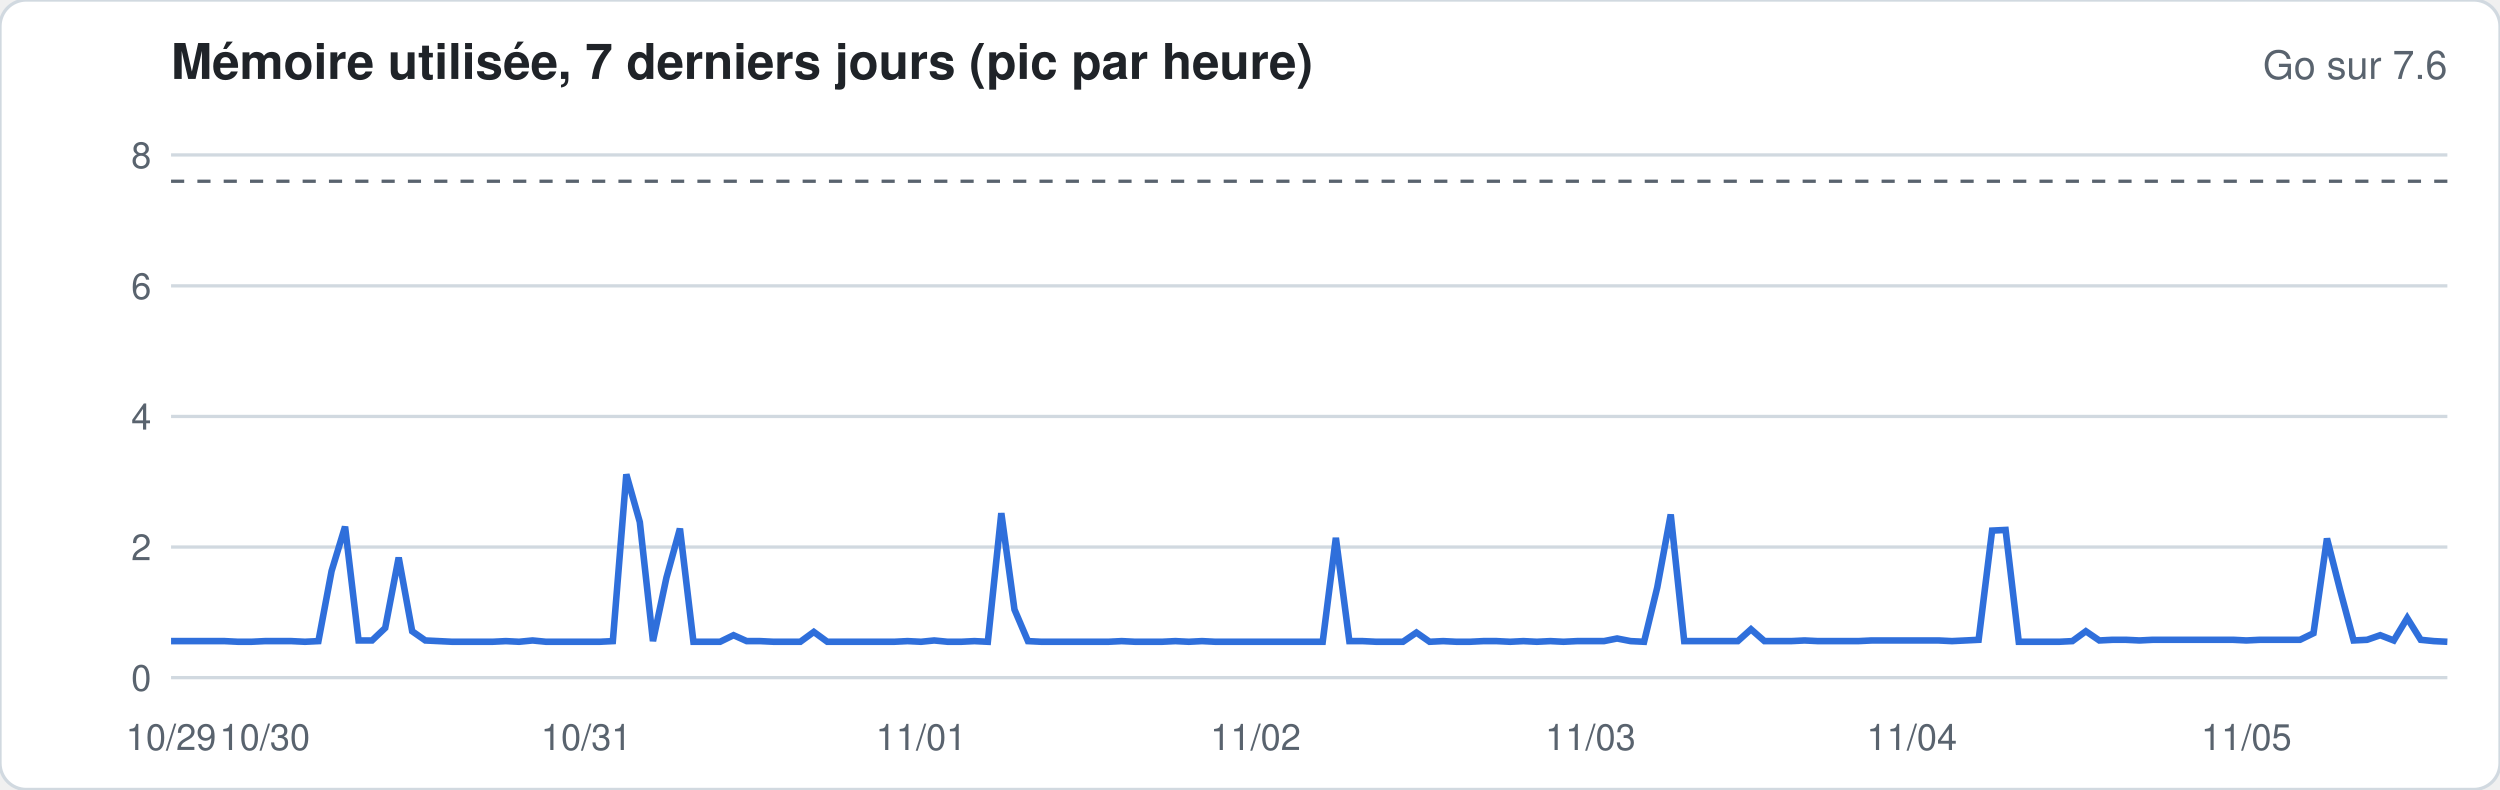
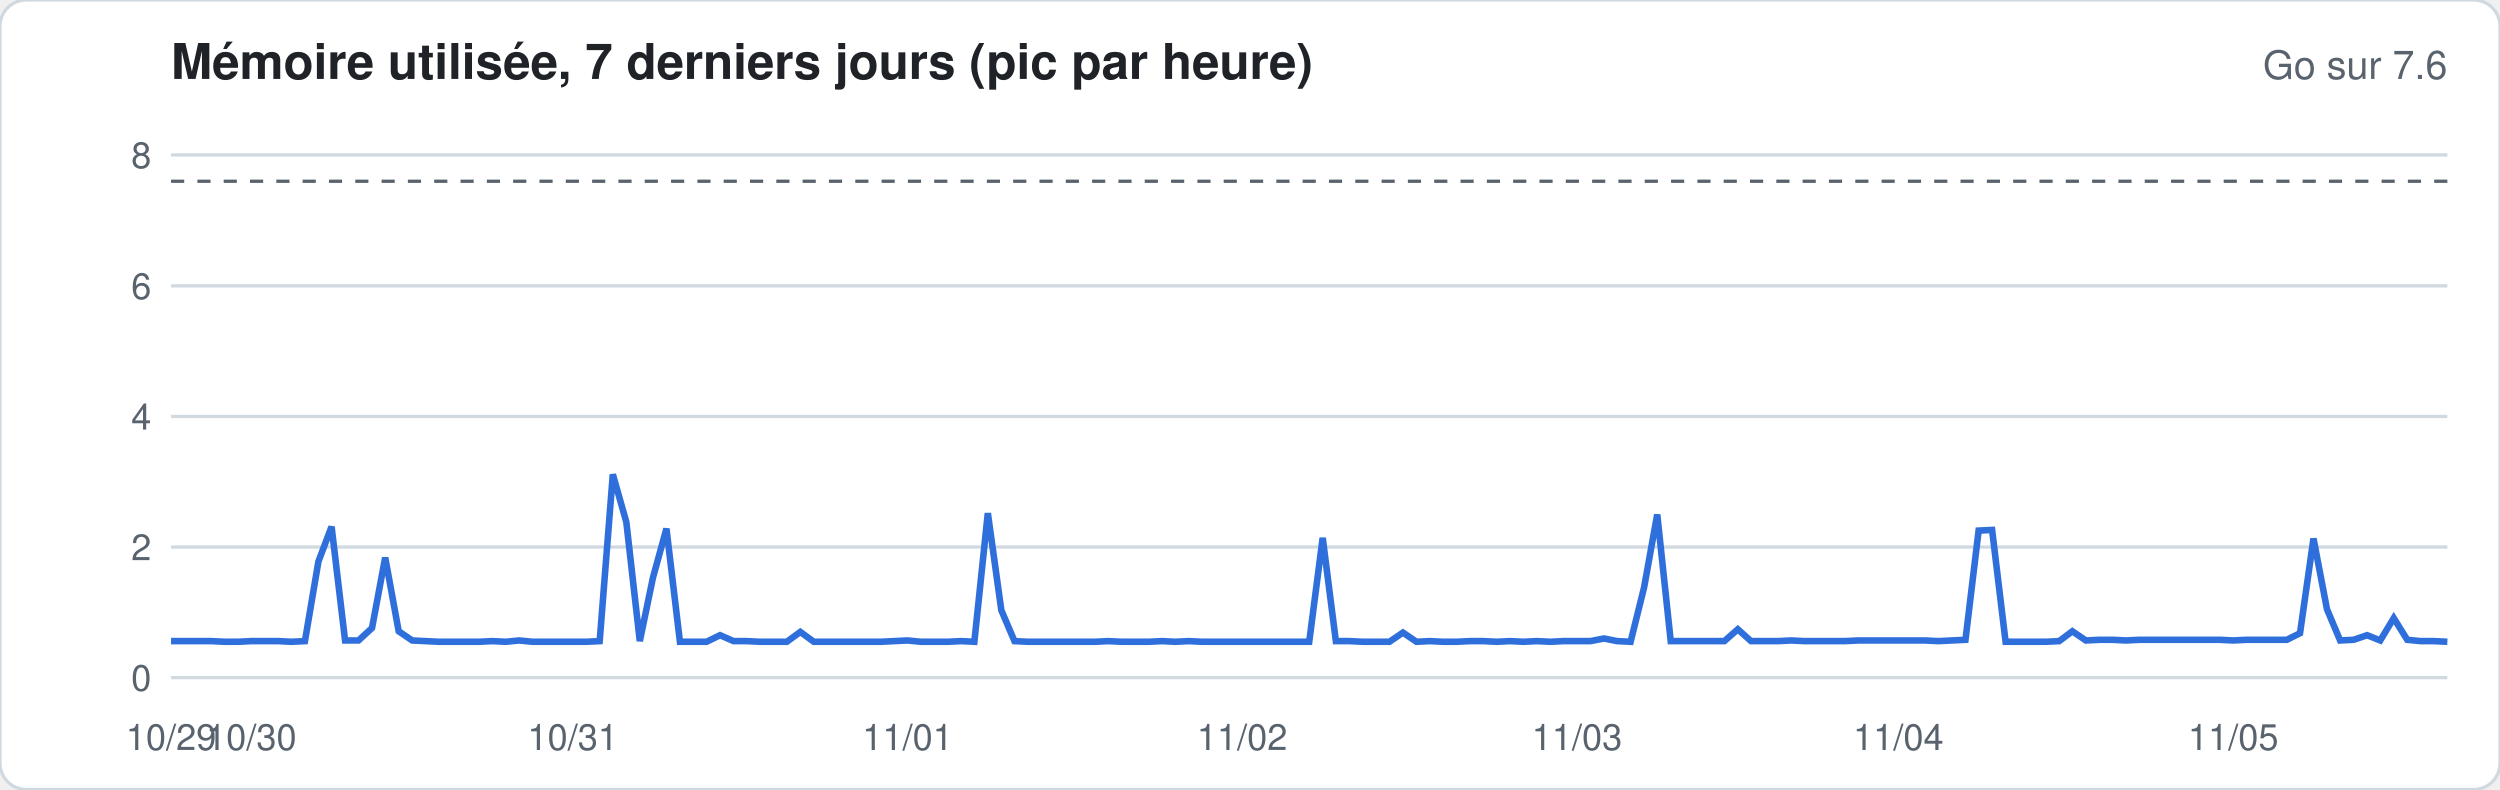
<svg xmlns="http://www.w3.org/2000/svg" width="760" height="240" viewBox="0 0 760 240" font-family="-apple-system,Segoe UI,Helvetica,Arial,sans-serif">
  <rect width="760" height="240" rx="8" fill="#ffffff" stroke="#d1d9e0" />
  <text x="52" y="24" font-size="15" font-weight="600" fill="#1f2328">Mémoire utilisée, 7 derniers jours (pic par heure)</text>
  <text x="744" y="24" font-size="12" fill="#59636e" text-anchor="end">Go sur 7.6</text>
  <line x1="52" x2="744" y1="206.0" y2="206.0" stroke="#d1d9e0" stroke-width="1" />
  <text x="46" y="210.0" font-size="11" fill="#59636e" text-anchor="end">0</text>
  <line x1="52" x2="744" y1="166.3" y2="166.3" stroke="#d1d9e0" stroke-width="1" />
  <text x="46" y="170.3" font-size="11" fill="#59636e" text-anchor="end">2</text>
  <line x1="52" x2="744" y1="126.6" y2="126.6" stroke="#d1d9e0" stroke-width="1" />
  <text x="46" y="130.6" font-size="11" fill="#59636e" text-anchor="end">4</text>
  <line x1="52" x2="744" y1="86.9" y2="86.9" stroke="#d1d9e0" stroke-width="1" />
  <text x="46" y="90.9" font-size="11" fill="#59636e" text-anchor="end">6</text>
  <line x1="52" x2="744" y1="47.1" y2="47.1" stroke="#d1d9e0" stroke-width="1" />
  <text x="46" y="51.1" font-size="11" fill="#59636e" text-anchor="end">8</text>
  <line x1="52" x2="744" y1="55.1" y2="55.1" stroke="#59636e" stroke-dasharray="4 4" />
-   <polyline fill="none" stroke="#2f6fdb" stroke-width="2" points="52.0,194.9 56.1,194.9 60.1,194.9 64.2,194.9 68.3,194.9 72.4,195.1 76.4,195.1 80.5,194.9 84.6,194.9 88.6,194.9 92.7,195.1 96.8,194.9 100.8,173.6 104.9,160.1 109.0,194.7 113.1,194.7 117.1,190.9 121.2,169.5 125.3,191.9 129.3,194.7 133.4,194.9 137.5,195.1 141.6,195.1 145.6,195.1 149.7,195.1 153.8,194.9 157.8,195.1 161.9,194.7 166.0,195.1 170.0,195.1 174.1,195.1 178.2,195.1 182.3,195.1 186.3,194.9 190.4,144.2 194.5,158.7 198.5,194.9 202.6,175.6 206.7,160.7 210.8,195.1 214.8,195.1 218.9,195.1 223.0,193.1 227.0,194.9 231.1,194.9 235.2,195.1 239.2,195.1 243.3,195.1 247.4,192.1 251.5,195.1 255.5,195.1 259.6,195.1 263.7,195.1 267.7,195.1 271.8,195.1 275.9,194.9 280.0,195.1 284.0,194.7 288.1,195.1 292.2,195.1 296.2,194.9 300.3,195.1 304.4,156.0 308.4,185.3 312.5,194.9 316.6,195.1 320.7,195.1 324.7,195.1 328.8,195.1 332.9,195.1 336.9,195.1 341.0,194.9 345.1,195.1 349.2,195.1 353.2,195.1 357.3,194.9 361.4,195.1 365.4,194.9 369.5,195.1 373.6,195.1 377.6,195.1 381.7,195.1 385.8,195.1 389.9,195.1 393.9,195.1 398.0,195.1 402.1,195.1 406.1,163.5 410.2,194.9 414.3,194.9 418.4,195.1 422.4,195.1 426.5,195.1 430.6,192.3 434.6,195.1 438.7,194.9 442.8,195.1 446.8,195.1 450.9,194.9 455.0,194.9 459.1,195.1 463.1,194.9 467.2,195.1 471.3,194.9 475.3,195.1 479.4,194.9 483.5,194.9 487.6,194.9 491.6,194.1 495.7,194.9 499.8,195.1 503.8,178.6 507.9,156.4 512.0,194.9 516.0,194.9 520.1,194.9 524.2,194.9 528.3,194.9 532.3,191.3 536.4,194.9 540.5,194.9 544.5,194.9 548.6,194.7 552.7,194.9 556.8,194.9 560.8,194.9 564.9,194.9 569.0,194.7 573.0,194.7 577.1,194.7 581.2,194.7 585.2,194.7 589.3,194.7 593.4,194.9 597.5,194.7 601.5,194.5 605.6,161.3 609.7,161.1 613.7,195.1 617.8,195.1 621.9,195.1 626.0,195.1 630.0,194.9 634.1,191.9 638.2,194.7 642.2,194.5 646.3,194.5 650.4,194.7 654.4,194.5 658.5,194.5 662.6,194.5 666.7,194.5 670.7,194.5 674.8,194.5 678.9,194.5 682.9,194.7 687.0,194.5 691.1,194.5 695.2,194.5 699.2,194.5 703.3,192.5 707.4,163.7 711.4,179.4 715.5,194.7 719.6,194.5 723.6,193.1 727.7,194.7 731.8,187.9 735.9,194.5 739.9,194.9 744.0,195.1" />
+   <polyline fill="none" stroke="#2f6fdb" stroke-width="2" points="52.0,194.9 56.1,194.9 60.1,194.9 64.2,194.9 68.3,195.1 72.4,195.1 76.4,194.9 80.5,194.9 84.6,194.9 88.6,195.1 92.7,194.9 96.8,170.7 100.8,160.1 104.9,194.7 109.0,194.7 113.1,190.9 117.1,169.5 121.2,191.9 125.3,194.7 129.3,194.9 133.4,195.1 137.5,195.1 141.6,195.1 145.6,195.1 149.7,194.9 153.8,195.1 157.8,194.7 161.9,195.1 166.0,195.1 170.0,195.1 174.1,195.1 178.2,195.1 182.3,194.9 186.3,144.2 190.4,158.7 194.5,194.9 198.5,175.6 202.6,160.7 206.7,195.1 210.8,195.1 214.8,195.1 218.9,193.1 223.0,194.9 227.0,194.9 231.1,195.1 235.2,195.1 239.2,195.1 243.3,192.1 247.4,195.1 251.5,195.1 255.5,195.1 259.6,195.1 263.7,195.1 267.7,195.1 271.8,194.9 275.9,194.7 280.0,195.1 284.0,195.1 288.1,195.1 292.2,194.9 296.2,195.1 300.3,156.0 304.4,185.5 308.4,194.9 312.5,195.1 316.6,195.1 320.7,195.1 324.7,195.1 328.8,195.1 332.9,195.1 336.9,194.9 341.0,195.1 345.1,195.1 349.2,195.1 353.2,194.9 357.3,195.1 361.4,194.9 365.4,195.1 369.5,195.1 373.6,195.1 377.6,195.1 381.7,195.1 385.8,195.1 389.9,195.1 393.9,195.1 398.0,195.1 402.1,163.5 406.1,194.9 410.2,194.9 414.3,195.1 418.4,195.1 422.4,195.1 426.5,192.3 430.6,195.1 434.6,194.9 438.7,195.1 442.8,195.1 446.8,194.9 450.9,194.9 455.0,195.1 459.1,194.9 463.1,195.1 467.2,194.9 471.3,195.1 475.3,194.9 479.4,194.9 483.5,194.9 487.6,194.1 491.6,194.9 495.7,195.1 499.8,178.6 503.8,156.4 507.9,194.9 512.0,194.9 516.0,194.9 520.1,194.9 524.2,194.9 528.3,191.3 532.3,194.9 536.4,194.9 540.5,194.9 544.5,194.7 548.6,194.9 552.7,194.9 556.8,194.9 560.8,194.9 564.9,194.7 569.0,194.7 573.0,194.7 577.1,194.7 581.2,194.7 585.2,194.7 589.3,194.9 593.4,194.7 597.5,194.5 601.5,161.3 605.6,161.1 609.7,195.1 613.7,195.1 617.8,195.1 621.9,195.1 626.0,194.9 630.0,191.9 634.1,194.7 638.2,194.5 642.2,194.5 646.3,194.7 650.4,194.5 654.4,194.5 658.5,194.5 662.6,194.5 666.7,194.5 670.7,194.5 674.8,194.5 678.9,194.7 682.9,194.5 687.0,194.5 691.1,194.5 695.2,194.5 699.2,192.5 703.3,163.7 707.4,185.2 711.4,194.7 715.5,194.5 719.6,193.1 723.6,194.7 727.7,187.9 731.8,194.5 735.9,194.9 739.9,194.9 744.0,195.1" />
  <text x="52.0" y="228" font-size="11" fill="#59636e" text-anchor="middle">10/29</text>
-   <text x="80.5" y="228" font-size="11" fill="#59636e" text-anchor="middle">10/30</text>
-   <text x="178.2" y="228" font-size="11" fill="#59636e" text-anchor="middle">10/31</text>
-   <text x="280.0" y="228" font-size="11" fill="#59636e" text-anchor="middle">11/01</text>
-   <text x="381.7" y="228" font-size="11" fill="#59636e" text-anchor="middle">11/02</text>
-   <text x="483.5" y="228" font-size="11" fill="#59636e" text-anchor="middle">11/03</text>
-   <text x="581.2" y="228" font-size="11" fill="#59636e" text-anchor="middle">11/04</text>
-   <text x="682.9" y="228" font-size="11" fill="#59636e" text-anchor="middle">11/05</text>
+   <text x="76.4" y="228" font-size="11" fill="#59636e" text-anchor="middle">10/30</text>
+   <text x="174.1" y="228" font-size="11" fill="#59636e" text-anchor="middle">10/31</text>
+   <text x="275.9" y="228" font-size="11" fill="#59636e" text-anchor="middle">11/01</text>
+   <text x="377.6" y="228" font-size="11" fill="#59636e" text-anchor="middle">11/02</text>
+   <text x="479.4" y="228" font-size="11" fill="#59636e" text-anchor="middle">11/03</text>
+   <text x="577.1" y="228" font-size="11" fill="#59636e" text-anchor="middle">11/04</text>
+   <text x="678.9" y="228" font-size="11" fill="#59636e" text-anchor="middle">11/05</text>
</svg>
